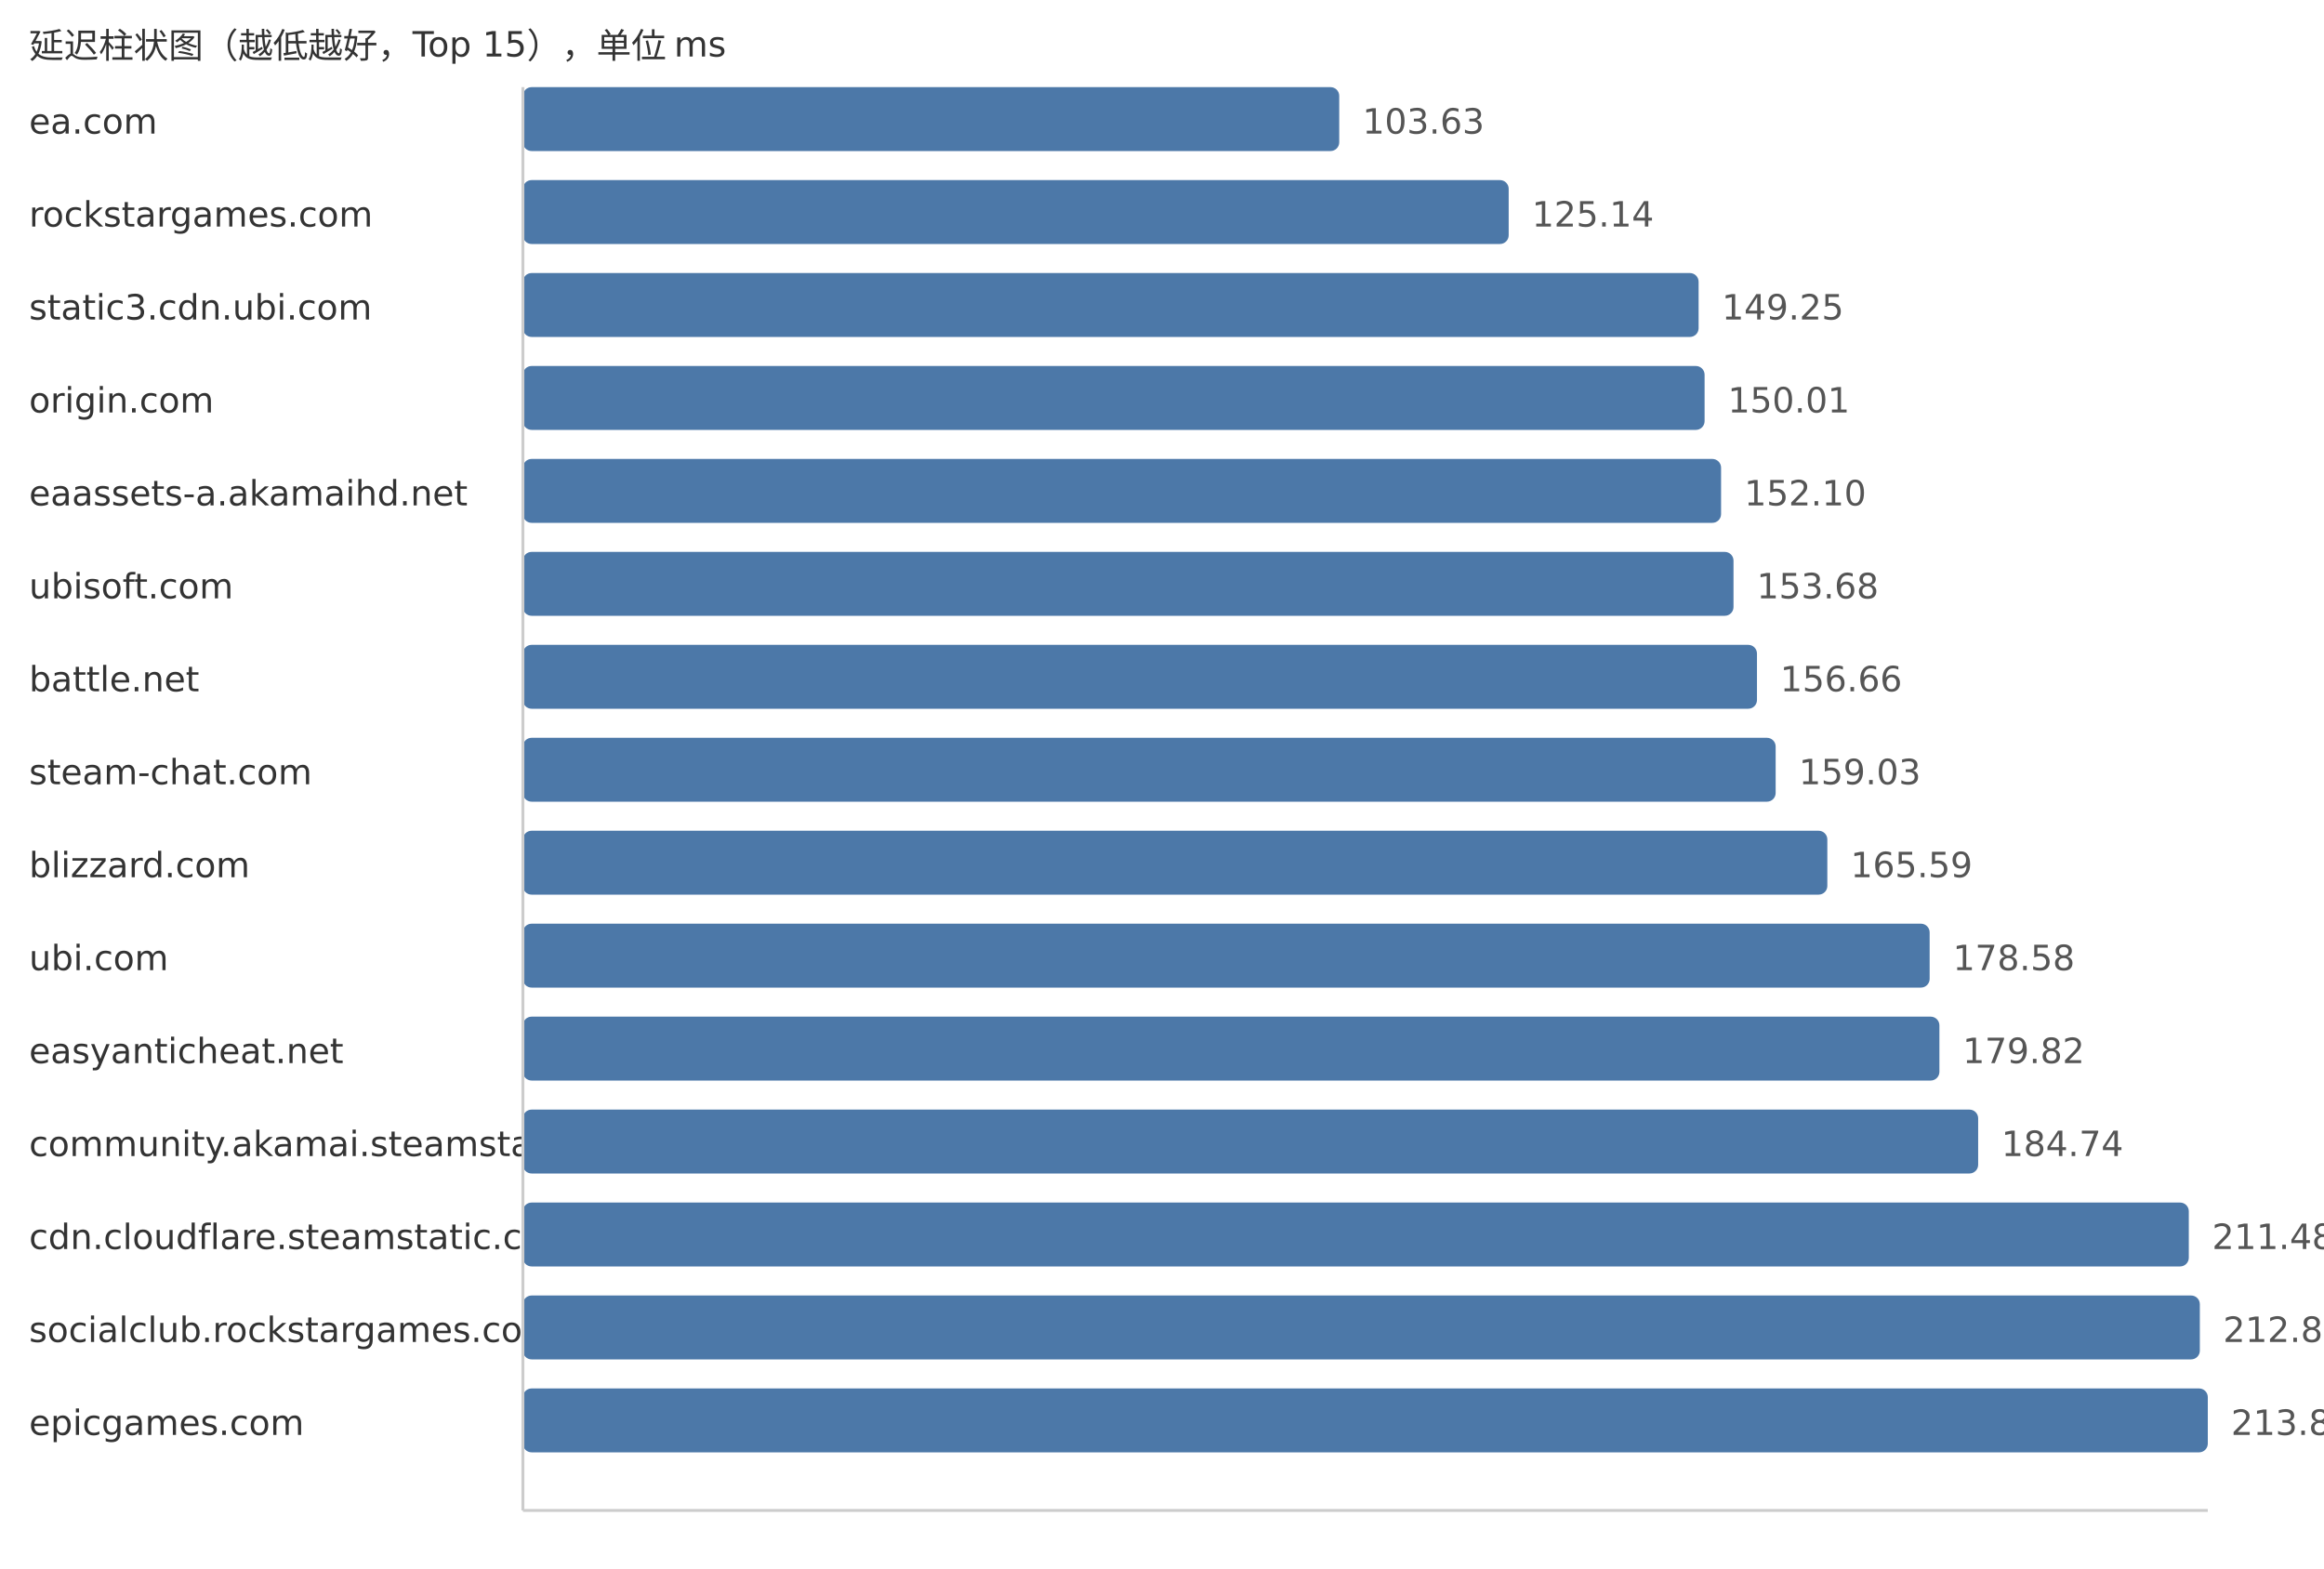
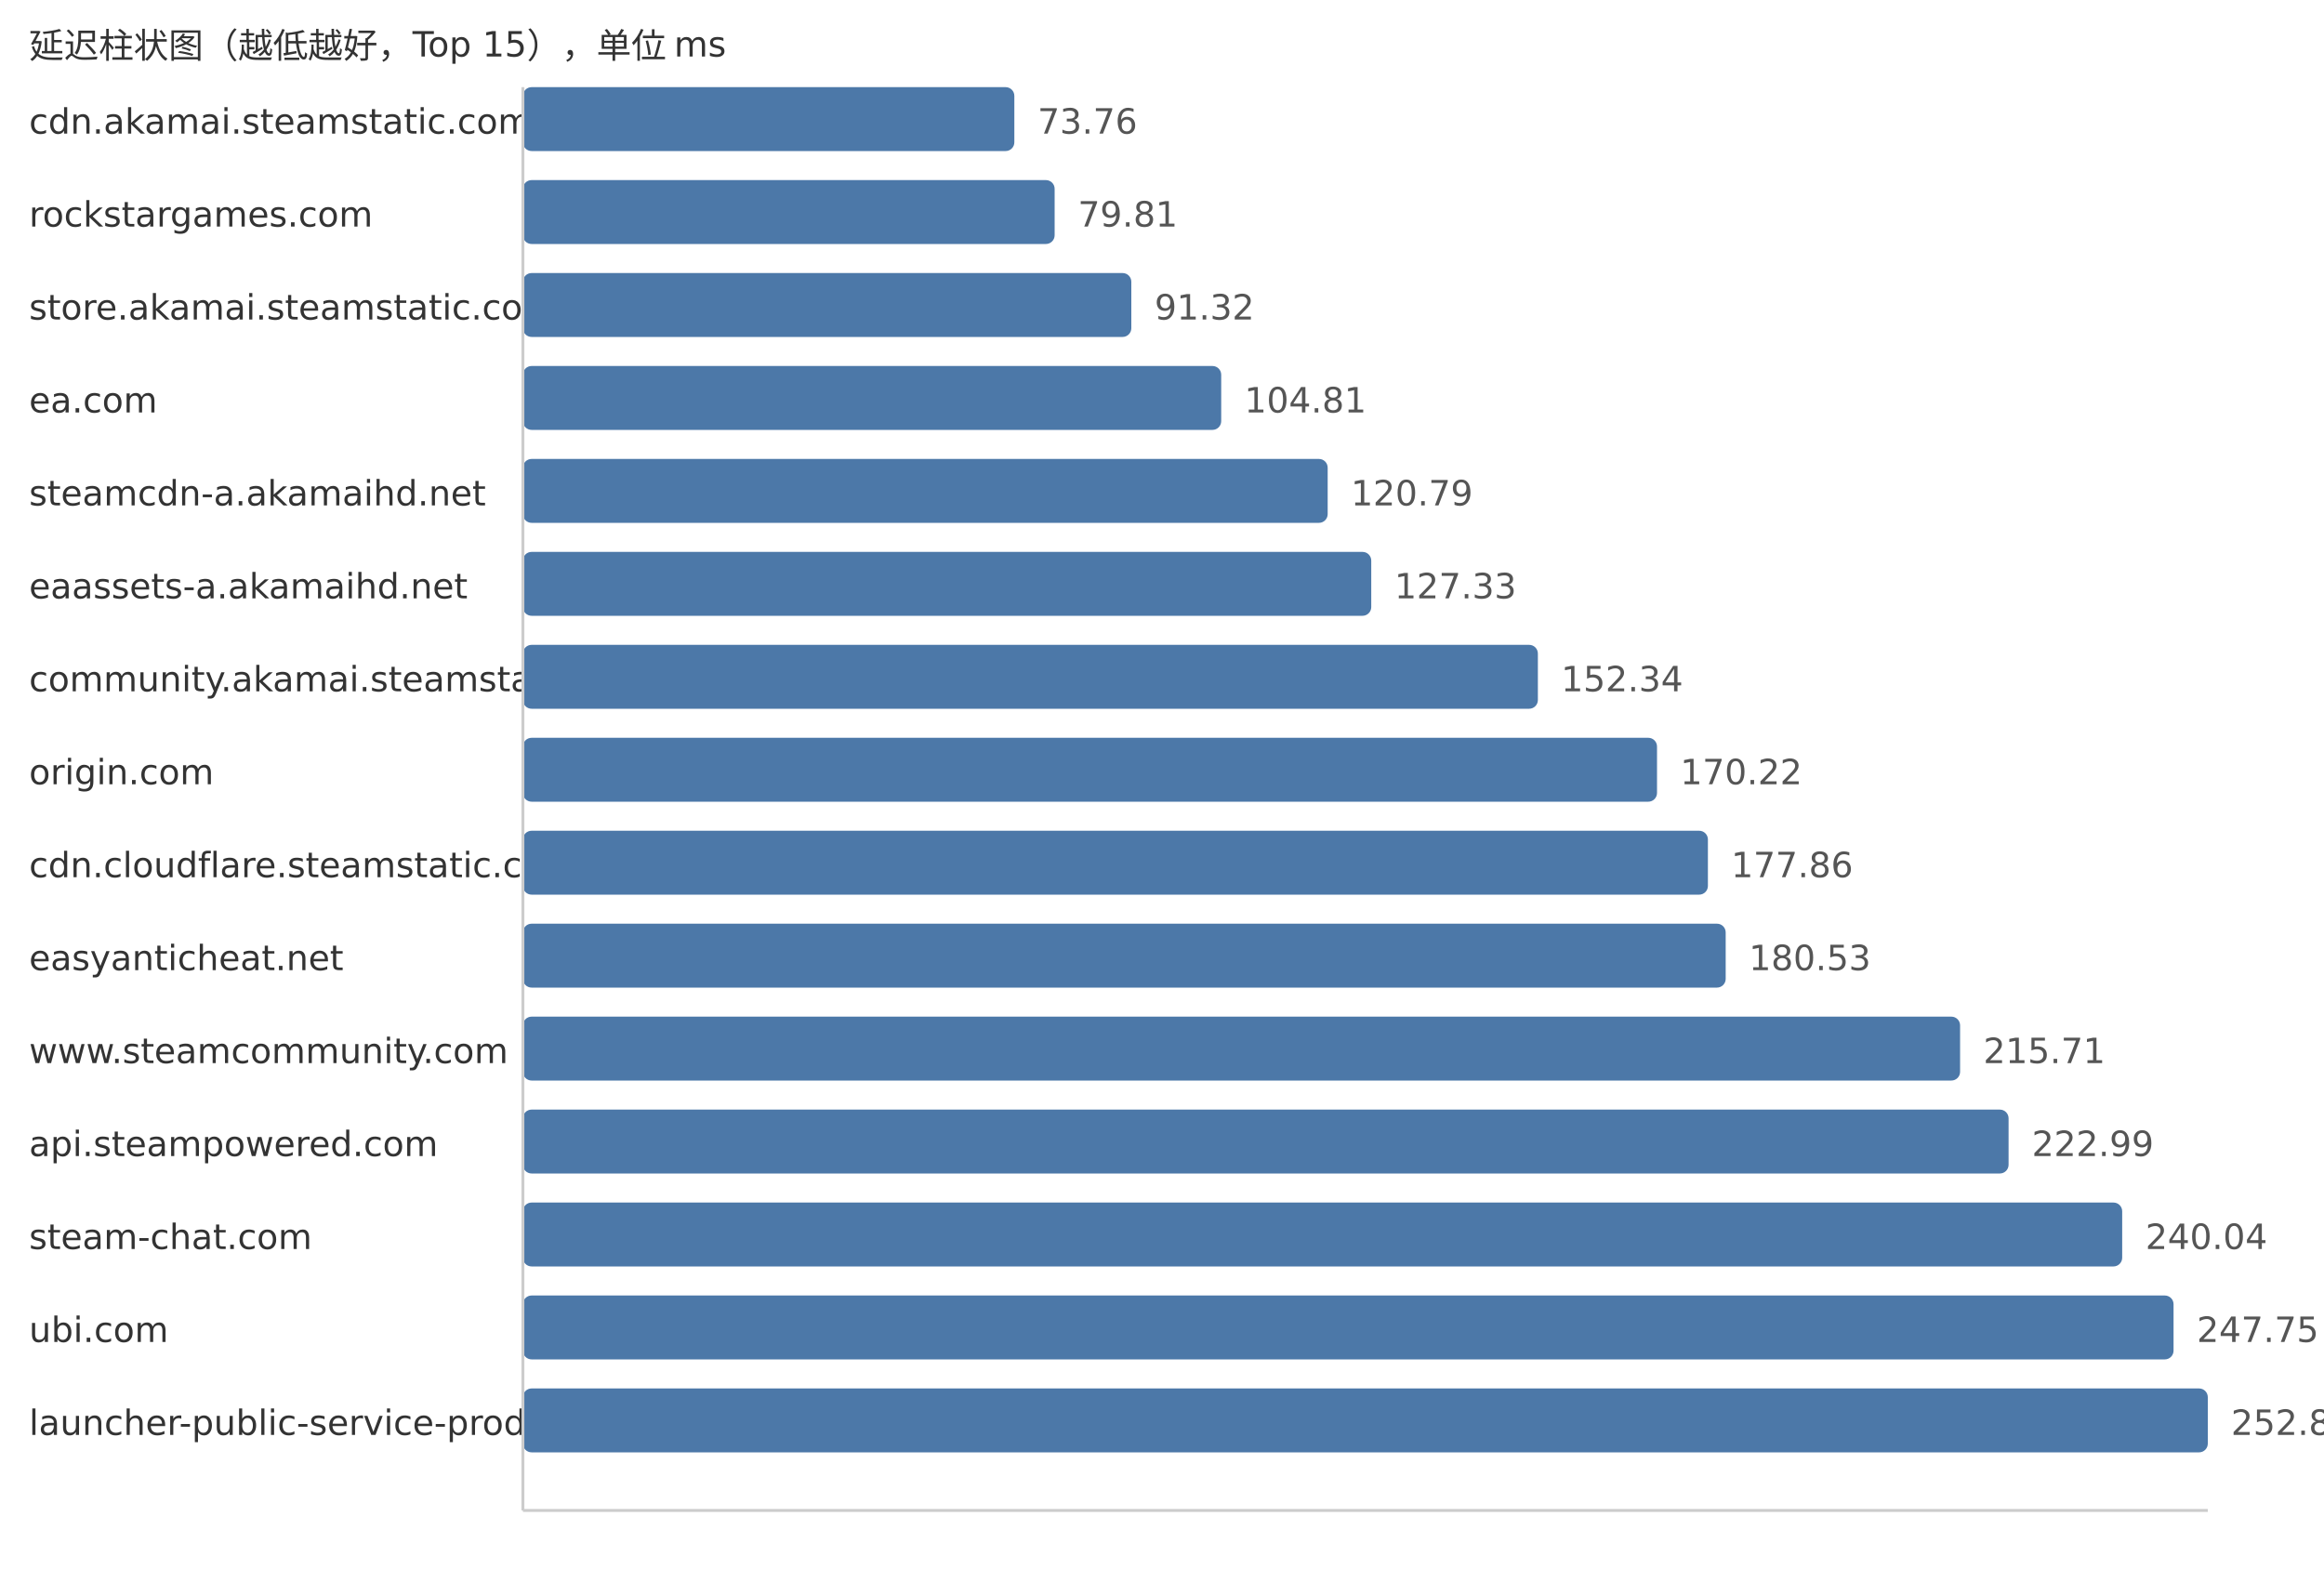
<svg xmlns="http://www.w3.org/2000/svg" width="800" height="540">
  <style> .label{font-family:DejaVu Sans,Verdana,Geneva,sans-serif;font-size:12px;fill:#333} .value{font-family:DejaVu Sans,Verdana,Geneva,sans-serif;font-size:12px;fill:#555} </style>
  <text x="10" y="20" class="label">延迟柱状图（越低越好，Top 15），单位 ms</text>
-   <text x="10" y="46" class="label">ea.com</text>
-   <rect x="180" y="30" width="281.01" height="22" fill="#4c78a8" rx="3" />
-   <text x="469.01" y="46" class="value">103.63</text>
+   <text x="10" y="46" class="label">cdn.akamai.steamstatic.com</text>
+   <rect x="180" y="30" width="169.17" height="22" fill="#4c78a8" rx="3" />
+   <text x="357.17" y="46" class="value">73.76</text>
  <text x="10" y="78" class="label">rockstargames.com</text>
-   <rect x="180" y="62" width="339.34" height="22" fill="#4c78a8" rx="3" />
-   <text x="527.34" y="78" class="value">125.14</text>
-   <text x="10" y="110" class="label">static3.cdn.ubi.com</text>
-   <rect x="180" y="94" width="404.72" height="22" fill="#4c78a8" rx="3" />
-   <text x="592.72" y="110" class="value">149.25</text>
-   <text x="10" y="142" class="label">origin.com</text>
-   <rect x="180" y="126" width="406.78" height="22" fill="#4c78a8" rx="3" />
-   <text x="594.78" y="142" class="value">150.01</text>
-   <text x="10" y="174" class="label">eaassets-a.akamaihd.net</text>
-   <rect x="180" y="158" width="412.45" height="22" fill="#4c78a8" rx="3" />
-   <text x="600.45" y="174" class="value">152.10</text>
-   <text x="10" y="206" class="label">ubisoft.com</text>
-   <rect x="180" y="190" width="416.73" height="22" fill="#4c78a8" rx="3" />
-   <text x="604.73" y="206" class="value">153.68</text>
-   <text x="10" y="238" class="label">battle.net</text>
-   <rect x="180" y="222" width="424.81" height="22" fill="#4c78a8" rx="3" />
-   <text x="612.81" y="238" class="value">156.66</text>
-   <text x="10" y="270" class="label">steam-chat.com</text>
-   <rect x="180" y="254" width="431.24" height="22" fill="#4c78a8" rx="3" />
-   <text x="619.24" y="270" class="value">159.03</text>
-   <text x="10" y="302" class="label">blizzard.com</text>
-   <rect x="180" y="286" width="449.03" height="22" fill="#4c78a8" rx="3" />
-   <text x="637.03" y="302" class="value">165.59</text>
-   <text x="10" y="334" class="label">ubi.com</text>
-   <rect x="180" y="318" width="484.25" height="22" fill="#4c78a8" rx="3" />
-   <text x="672.25" y="334" class="value">178.58</text>
-   <text x="10" y="366" class="label">easyanticheat.net</text>
-   <rect x="180" y="350" width="487.61" height="22" fill="#4c78a8" rx="3" />
-   <text x="675.61" y="366" class="value">179.82</text>
-   <text x="10" y="398" class="label">community.akamai.steamstatic.com</text>
-   <rect x="180" y="382" width="500.95" height="22" fill="#4c78a8" rx="3" />
-   <text x="688.95" y="398" class="value">184.74</text>
-   <text x="10" y="430" class="label">cdn.cloudflare.steamstatic.com</text>
-   <rect x="180" y="414" width="573.46" height="22" fill="#4c78a8" rx="3" />
-   <text x="761.46" y="430" class="value">211.48</text>
-   <text x="10" y="462" class="label">socialclub.rockstargames.com</text>
-   <rect x="180" y="446" width="577.26" height="22" fill="#4c78a8" rx="3" />
-   <text x="765.26" y="462" class="value">212.88</text>
-   <text x="10" y="494" class="label">epicgames.com</text>
+   <rect x="180" y="62" width="183.04" height="22" fill="#4c78a8" rx="3" />
+   <text x="371.04" y="78" class="value">79.81</text>
+   <text x="10" y="110" class="label">store.akamai.steamstatic.com</text>
+   <rect x="180" y="94" width="209.44" height="22" fill="#4c78a8" rx="3" />
+   <text x="397.44" y="110" class="value">91.32</text>
+   <text x="10" y="142" class="label">ea.com</text>
+   <rect x="180" y="126" width="240.38" height="22" fill="#4c78a8" rx="3" />
+   <text x="428.38" y="142" class="value">104.81</text>
+   <text x="10" y="174" class="label">steamcdn-a.akamaihd.net</text>
+   <rect x="180" y="158" width="277.03" height="22" fill="#4c78a8" rx="3" />
+   <text x="465.03" y="174" class="value">120.79</text>
+   <text x="10" y="206" class="label">eaassets-a.akamaihd.net</text>
+   <rect x="180" y="190" width="292.03" height="22" fill="#4c78a8" rx="3" />
+   <text x="480.03" y="206" class="value">127.33</text>
+   <text x="10" y="238" class="label">community.akamai.steamstatic.com</text>
+   <rect x="180" y="222" width="349.39" height="22" fill="#4c78a8" rx="3" />
+   <text x="537.39" y="238" class="value">152.34</text>
+   <text x="10" y="270" class="label">origin.com</text>
+   <rect x="180" y="254" width="390.4" height="22" fill="#4c78a8" rx="3" />
+   <text x="578.4" y="270" class="value">170.22</text>
+   <text x="10" y="302" class="label">cdn.cloudflare.steamstatic.com</text>
+   <rect x="180" y="286" width="407.92" height="22" fill="#4c78a8" rx="3" />
+   <text x="595.92" y="302" class="value">177.86</text>
+   <text x="10" y="334" class="label">easyanticheat.net</text>
+   <rect x="180" y="318" width="414.04" height="22" fill="#4c78a8" rx="3" />
+   <text x="602.04" y="334" class="value">180.53</text>
+   <text x="10" y="366" class="label">www.steamcommunity.com</text>
+   <rect x="180" y="350" width="494.73" height="22" fill="#4c78a8" rx="3" />
+   <text x="682.73" y="366" class="value">215.71</text>
+   <text x="10" y="398" class="label">api.steampowered.com</text>
+   <rect x="180" y="382" width="511.42" height="22" fill="#4c78a8" rx="3" />
+   <text x="699.42" y="398" class="value">222.99</text>
+   <text x="10" y="430" class="label">steam-chat.com</text>
+   <rect x="180" y="414" width="550.53" height="22" fill="#4c78a8" rx="3" />
+   <text x="738.53" y="430" class="value">240.04</text>
+   <text x="10" y="462" class="label">ubi.com</text>
+   <rect x="180" y="446" width="568.21" height="22" fill="#4c78a8" rx="3" />
+   <text x="756.21" y="462" class="value">247.75</text>
+   <text x="10" y="494" class="label">launcher-public-service-prod06.ol.epicgames.com</text>
  <rect x="180" y="478" width="580.0" height="22" fill="#4c78a8" rx="3" />
-   <text x="768.0" y="494" class="value">213.89</text>
+   <text x="768.0" y="494" class="value">252.89</text>
  <line x1="180" y1="30" x2="180" y2="520" stroke="#ccc" />
  <line x1="180" y1="520" x2="760" y2="520" stroke="#ccc" />
</svg>
